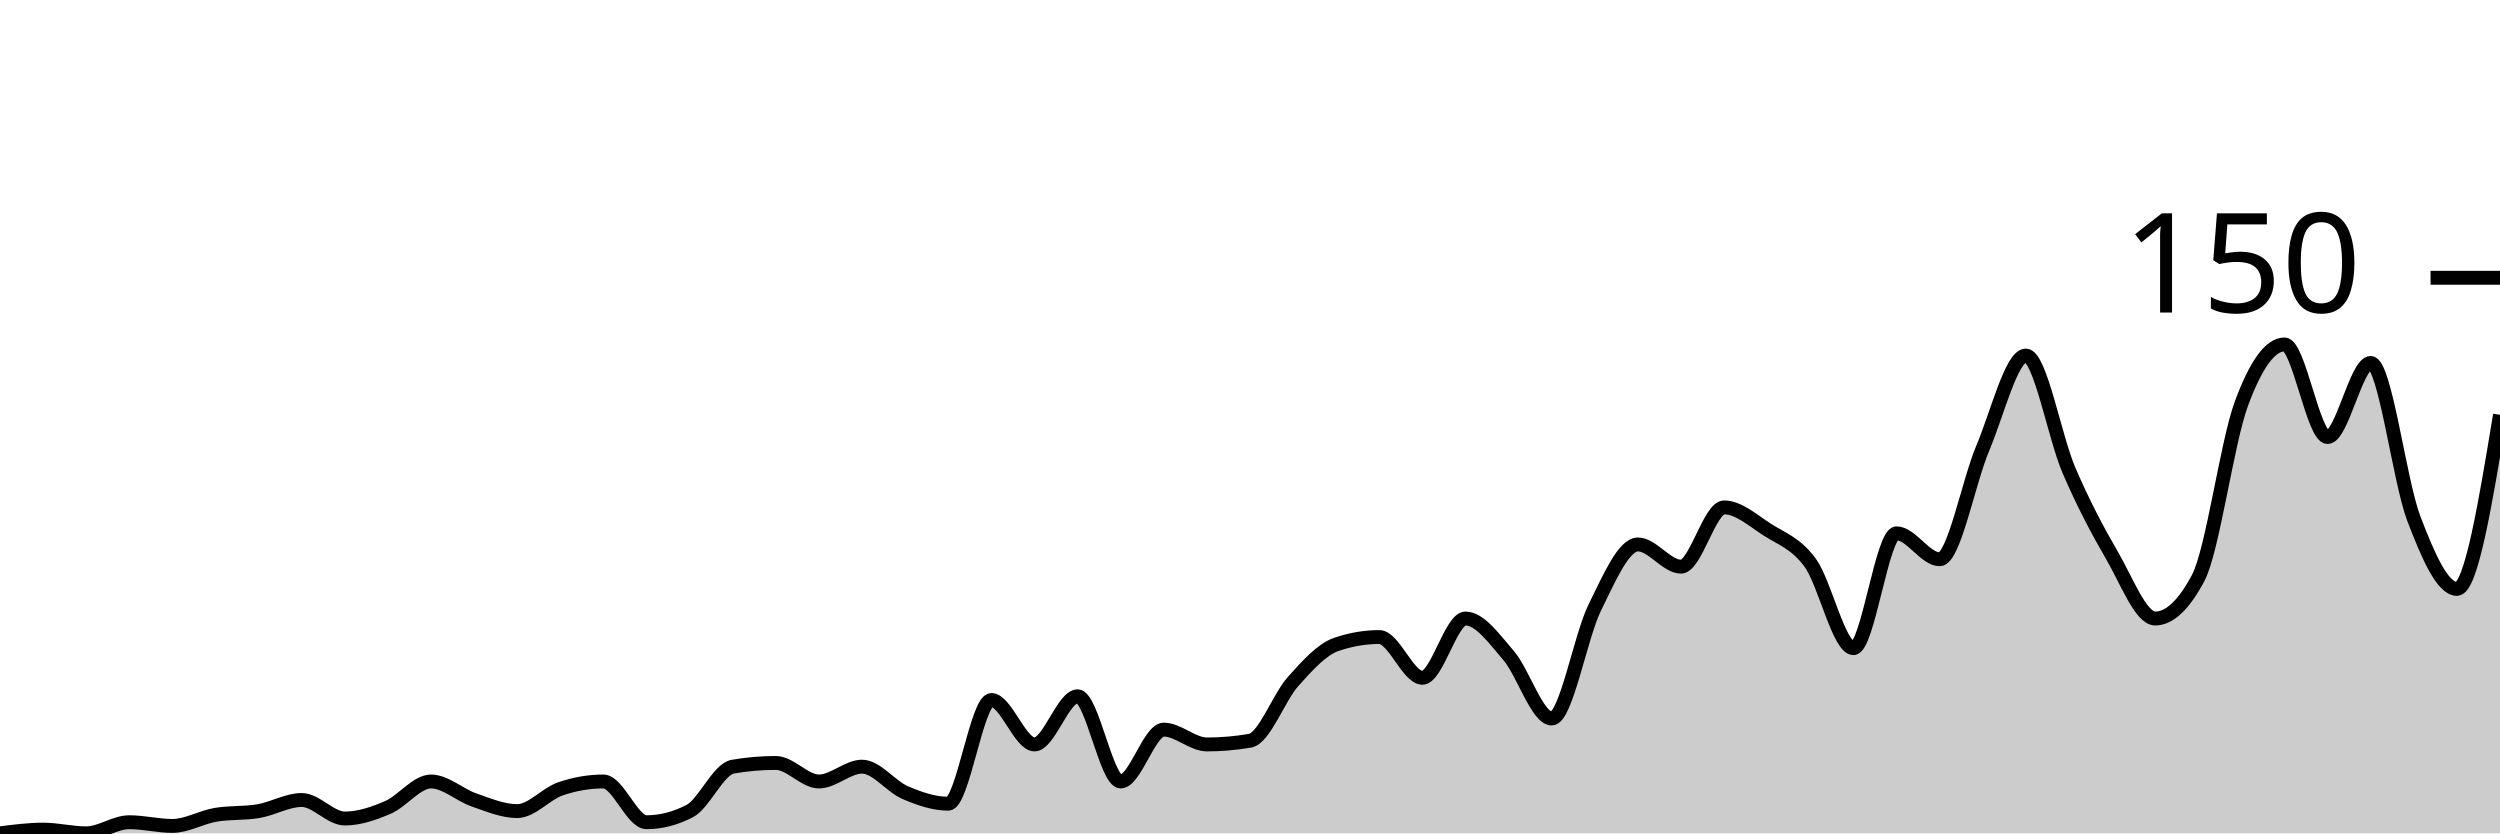
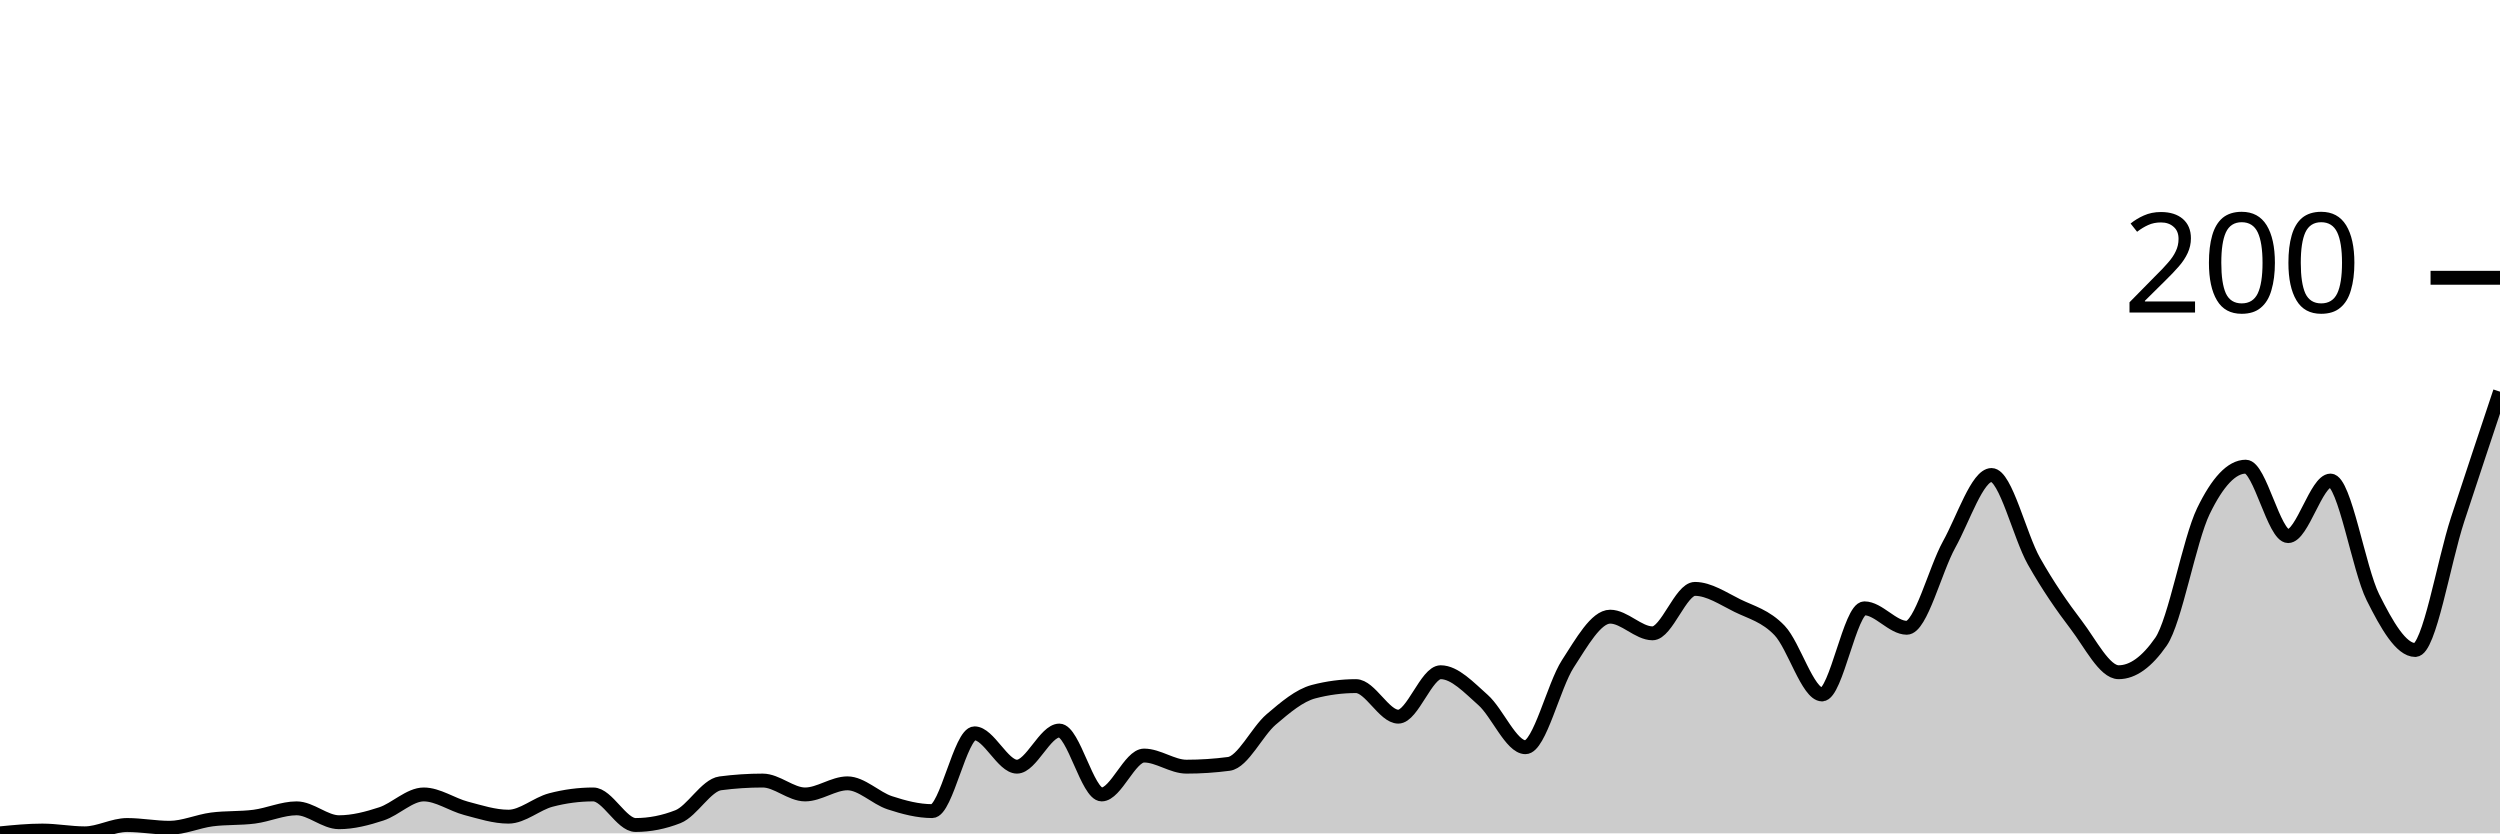
<svg xmlns="http://www.w3.org/2000/svg" viewBox="0 0 180 60">
  <g transform="translate(0,20)">
-     <path class="area" fill="rgba(0, 0, 0, 0.2)" d="M0,40C1.034,39.867,2.069,39.733,3.103,39.733C4.138,39.733,5.172,40,6.207,40C7.241,40,8.276,39.2,9.31,39.2C10.345,39.2,11.379,39.467,12.414,39.467C13.448,39.467,14.483,38.844,15.517,38.667C16.552,38.489,17.586,38.578,18.621,38.4C19.655,38.222,20.69,37.6,21.724,37.6C22.759,37.6,23.793,38.933,24.828,38.933C25.862,38.933,26.897,38.578,27.931,38.133C28.966,37.689,30,36.267,31.034,36.267C32.069,36.267,33.103,37.244,34.138,37.6C35.172,37.956,36.207,38.4,37.241,38.4C38.276,38.4,39.31,37.156,40.345,36.8C41.379,36.444,42.414,36.267,43.448,36.267C44.483,36.267,45.517,39.2,46.552,39.2C47.586,39.2,48.621,38.933,49.655,38.4C50.69,37.867,51.724,35.378,52.759,35.2C53.793,35.022,54.828,34.933,55.862,34.933C56.897,34.933,57.931,36.267,58.966,36.267C60,36.267,61.034,35.2,62.069,35.2C63.103,35.2,64.138,36.622,65.172,37.067C66.207,37.511,67.241,37.867,68.276,37.867C69.31,37.867,70.345,30.4,71.379,30.4C72.414,30.4,73.448,33.6,74.483,33.6C75.517,33.6,76.552,30.133,77.586,30.133C78.621,30.133,79.655,36.267,80.69,36.267C81.724,36.267,82.759,32.533,83.793,32.533C84.828,32.533,85.862,33.6,86.897,33.6C87.931,33.6,88.966,33.511,90,33.333C91.034,33.156,92.069,30.222,93.103,29.067C94.138,27.911,95.172,26.756,96.207,26.4C97.241,26.044,98.276,25.867,99.31,25.867C100.345,25.867,101.379,28.8,102.414,28.8C103.448,28.8,104.483,24.533,105.517,24.533C106.552,24.533,107.586,26,108.621,27.2C109.655,28.4,110.69,31.733,111.724,31.733C112.759,31.733,113.793,25.822,114.828,23.733C115.862,21.644,116.897,19.2,117.931,19.2C118.966,19.2,120,20.8,121.034,20.8C122.069,20.8,123.103,16.533,124.138,16.533C125.172,16.533,126.207,17.467,127.241,18.133C128.276,18.8,129.31,19.111,130.345,20.533C131.379,21.956,132.414,26.667,133.448,26.667C134.483,26.667,135.517,18.4,136.552,18.4C137.586,18.4,138.621,20.267,139.655,20.267C140.69,20.267,141.724,14.711,142.759,12.267C143.793,9.822,144.828,5.6,145.862,5.6C146.897,5.6,147.931,11.467,148.966,13.867C150,16.267,151.034,18.222,152.069,20C153.103,21.778,154.138,24.533,155.172,24.533C156.207,24.533,157.241,23.556,158.276,21.6C159.31,19.644,160.345,11.867,161.379,9.067C162.414,6.267,163.448,4.8,164.483,4.8C165.517,4.8,166.552,11.467,167.586,11.467C168.621,11.467,169.655,6.133,170.69,6.133C171.724,6.133,172.759,14.622,173.793,17.333C174.828,20.044,175.862,22.4,176.897,22.4C177.931,22.4,178.966,16.133,180,9.867L180,40C178.966,40,177.931,40,176.897,40C175.862,40,174.828,40,173.793,40C172.759,40,171.724,40,170.69,40C169.655,40,168.621,40,167.586,40C166.552,40,165.517,40,164.483,40C163.448,40,162.414,40,161.379,40C160.345,40,159.31,40,158.276,40C157.241,40,156.207,40,155.172,40C154.138,40,153.103,40,152.069,40C151.034,40,150,40,148.966,40C147.931,40,146.897,40,145.862,40C144.828,40,143.793,40,142.759,40C141.724,40,140.69,40,139.655,40C138.621,40,137.586,40,136.552,40C135.517,40,134.483,40,133.448,40C132.414,40,131.379,40,130.345,40C129.31,40,128.276,40,127.241,40C126.207,40,125.172,40,124.138,40C123.103,40,122.069,40,121.034,40C120,40,118.966,40,117.931,40C116.897,40,115.862,40,114.828,40C113.793,40,112.759,40,111.724,40C110.69,40,109.655,40,108.621,40C107.586,40,106.552,40,105.517,40C104.483,40,103.448,40,102.414,40C101.379,40,100.345,40,99.31,40C98.276,40,97.241,40,96.207,40C95.172,40,94.138,40,93.103,40C92.069,40,91.034,40,90,40C88.966,40,87.931,40,86.897,40C85.862,40,84.828,40,83.793,40C82.759,40,81.724,40,80.69,40C79.655,40,78.621,40,77.586,40C76.552,40,75.517,40,74.483,40C73.448,40,72.414,40,71.379,40C70.345,40,69.31,40,68.276,40C67.241,40,66.207,40,65.172,40C64.138,40,63.103,40,62.069,40C61.034,40,60,40,58.966,40C57.931,40,56.897,40,55.862,40C54.828,40,53.793,40,52.759,40C51.724,40,50.69,40,49.655,40C48.621,40,47.586,40,46.552,40C45.517,40,44.483,40,43.448,40C42.414,40,41.379,40,40.345,40C39.31,40,38.276,40,37.241,40C36.207,40,35.172,40,34.138,40C33.103,40,32.069,40,31.034,40C30,40,28.966,40,27.931,40C26.897,40,25.862,40,24.828,40C23.793,40,22.759,40,21.724,40C20.69,40,19.655,40,18.621,40C17.586,40,16.552,40,15.517,40C14.483,40,13.448,40,12.414,40C11.379,40,10.345,40,9.31,40C8.276,40,7.241,40,6.207,40C5.172,40,4.138,40,3.103,40C2.069,40,1.034,40,0,40Z" />
-     <path class="line" stroke="black" fill="none" d="M0,40C1.034,39.867,2.069,39.733,3.103,39.733C4.138,39.733,5.172,40,6.207,40C7.241,40,8.276,39.2,9.31,39.2C10.345,39.2,11.379,39.467,12.414,39.467C13.448,39.467,14.483,38.844,15.517,38.667C16.552,38.489,17.586,38.578,18.621,38.4C19.655,38.222,20.69,37.6,21.724,37.6C22.759,37.6,23.793,38.933,24.828,38.933C25.862,38.933,26.897,38.578,27.931,38.133C28.966,37.689,30,36.267,31.034,36.267C32.069,36.267,33.103,37.244,34.138,37.6C35.172,37.956,36.207,38.4,37.241,38.4C38.276,38.4,39.31,37.156,40.345,36.8C41.379,36.444,42.414,36.267,43.448,36.267C44.483,36.267,45.517,39.2,46.552,39.2C47.586,39.2,48.621,38.933,49.655,38.4C50.69,37.867,51.724,35.378,52.759,35.2C53.793,35.022,54.828,34.933,55.862,34.933C56.897,34.933,57.931,36.267,58.966,36.267C60,36.267,61.034,35.2,62.069,35.2C63.103,35.2,64.138,36.622,65.172,37.067C66.207,37.511,67.241,37.867,68.276,37.867C69.31,37.867,70.345,30.4,71.379,30.4C72.414,30.4,73.448,33.6,74.483,33.6C75.517,33.6,76.552,30.133,77.586,30.133C78.621,30.133,79.655,36.267,80.69,36.267C81.724,36.267,82.759,32.533,83.793,32.533C84.828,32.533,85.862,33.6,86.897,33.6C87.931,33.6,88.966,33.511,90,33.333C91.034,33.156,92.069,30.222,93.103,29.067C94.138,27.911,95.172,26.756,96.207,26.4C97.241,26.044,98.276,25.867,99.31,25.867C100.345,25.867,101.379,28.8,102.414,28.8C103.448,28.8,104.483,24.533,105.517,24.533C106.552,24.533,107.586,26,108.621,27.2C109.655,28.4,110.69,31.733,111.724,31.733C112.759,31.733,113.793,25.822,114.828,23.733C115.862,21.644,116.897,19.2,117.931,19.2C118.966,19.2,120,20.8,121.034,20.8C122.069,20.8,123.103,16.533,124.138,16.533C125.172,16.533,126.207,17.467,127.241,18.133C128.276,18.8,129.31,19.111,130.345,20.533C131.379,21.956,132.414,26.667,133.448,26.667C134.483,26.667,135.517,18.4,136.552,18.4C137.586,18.4,138.621,20.267,139.655,20.267C140.69,20.267,141.724,14.711,142.759,12.267C143.793,9.822,144.828,5.6,145.862,5.6C146.897,5.6,147.931,11.467,148.966,13.867C150,16.267,151.034,18.222,152.069,20C153.103,21.778,154.138,24.533,155.172,24.533C156.207,24.533,157.241,23.556,158.276,21.6C159.31,19.644,160.345,11.867,161.379,9.067C162.414,6.267,163.448,4.8,164.483,4.8C165.517,4.8,166.552,11.467,167.586,11.467C168.621,11.467,169.655,6.133,170.69,6.133C171.724,6.133,172.759,14.622,173.793,17.333C174.828,20.044,175.862,22.4,176.897,22.4C177.931,22.4,178.966,16.133,180,9.867" />
+     <path class="area" fill="rgba(0, 0, 0, 0.2)" d="M0,40C1.017,39.9,2.034,39.8,3.051,39.8C4.068,39.8,5.085,40,6.102,40C7.119,40,8.136,39.4,9.153,39.4C10.169,39.4,11.186,39.6,12.203,39.6C13.22,39.6,14.237,39.133,15.254,39C16.271,38.867,17.288,38.933,18.305,38.8C19.322,38.667,20.339,38.2,21.356,38.2C22.373,38.2,23.39,39.2,24.407,39.2C25.424,39.2,26.441,38.933,27.458,38.6C28.475,38.267,29.492,37.2,30.508,37.2C31.525,37.2,32.542,37.933,33.559,38.2C34.576,38.467,35.593,38.8,36.61,38.8C37.627,38.8,38.644,37.867,39.661,37.6C40.678,37.333,41.695,37.2,42.712,37.2C43.729,37.2,44.746,39.4,45.763,39.4C46.78,39.4,47.797,39.2,48.814,38.8C49.831,38.4,50.847,36.533,51.864,36.4C52.881,36.267,53.898,36.2,54.915,36.2C55.932,36.2,56.949,37.2,57.966,37.2C58.983,37.2,60,36.4,61.017,36.4C62.034,36.4,63.051,37.467,64.068,37.8C65.085,38.133,66.102,38.4,67.119,38.4C68.136,38.4,69.153,32.8,70.169,32.8C71.186,32.8,72.203,35.2,73.22,35.2C74.237,35.2,75.254,32.6,76.271,32.6C77.288,32.6,78.305,37.2,79.322,37.2C80.339,37.2,81.356,34.4,82.373,34.4C83.39,34.4,84.407,35.2,85.424,35.2C86.441,35.2,87.458,35.133,88.475,35C89.492,34.867,90.508,32.667,91.525,31.8C92.542,30.933,93.559,30.067,94.576,29.8C95.593,29.533,96.61,29.4,97.627,29.4C98.644,29.4,99.661,31.6,100.678,31.6C101.695,31.6,102.712,28.4,103.729,28.4C104.746,28.4,105.763,29.5,106.78,30.4C107.797,31.3,108.814,33.8,109.831,33.8C110.847,33.8,111.864,29.367,112.881,27.8C113.898,26.233,114.915,24.4,115.932,24.4C116.949,24.4,117.966,25.6,118.983,25.6C120,25.6,121.017,22.4,122.034,22.4C123.051,22.4,124.068,23.1,125.085,23.6C126.102,24.1,127.119,24.333,128.136,25.4C129.153,26.467,130.169,30,131.186,30C132.203,30,133.22,23.8,134.237,23.8C135.254,23.8,136.271,25.2,137.288,25.2C138.305,25.2,139.322,21.033,140.339,19.2C141.356,17.367,142.373,14.2,143.39,14.2C144.407,14.2,145.424,18.6,146.441,20.4C147.458,22.2,148.475,23.667,149.492,25C150.508,26.333,151.525,28.4,152.542,28.4C153.559,28.4,154.576,27.667,155.593,26.2C156.61,24.733,157.627,18.9,158.644,16.8C159.661,14.7,160.678,13.6,161.695,13.6C162.712,13.6,163.729,18.6,164.746,18.6C165.763,18.6,166.78,14.6,167.797,14.6C168.814,14.6,169.831,20.967,170.847,23C171.864,25.033,172.881,26.8,173.898,26.8C174.915,26.8,175.932,20.5,176.949,17.4C177.966,14.3,178.983,11.25,180,8.2L180,40C178.983,40,177.966,40,176.949,40C175.932,40,174.915,40,173.898,40C172.881,40,171.864,40,170.847,40C169.831,40,168.814,40,167.797,40C166.78,40,165.763,40,164.746,40C163.729,40,162.712,40,161.695,40C160.678,40,159.661,40,158.644,40C157.627,40,156.61,40,155.593,40C154.576,40,153.559,40,152.542,40C151.525,40,150.508,40,149.492,40C148.475,40,147.458,40,146.441,40C145.424,40,144.407,40,143.39,40C142.373,40,141.356,40,140.339,40C139.322,40,138.305,40,137.288,40C136.271,40,135.254,40,134.237,40C133.22,40,132.203,40,131.186,40C130.169,40,129.153,40,128.136,40C127.119,40,126.102,40,125.085,40C124.068,40,123.051,40,122.034,40C121.017,40,120,40,118.983,40C117.966,40,116.949,40,115.932,40C114.915,40,113.898,40,112.881,40C111.864,40,110.847,40,109.831,40C108.814,40,107.797,40,106.78,40C105.763,40,104.746,40,103.729,40C102.712,40,101.695,40,100.678,40C99.661,40,98.644,40,97.627,40C96.61,40,95.593,40,94.576,40C93.559,40,92.542,40,91.525,40C90.508,40,89.492,40,88.475,40C87.458,40,86.441,40,85.424,40C84.407,40,83.39,40,82.373,40C81.356,40,80.339,40,79.322,40C78.305,40,77.288,40,76.271,40C75.254,40,74.237,40,73.22,40C72.203,40,71.186,40,70.169,40C69.153,40,68.136,40,67.119,40C66.102,40,65.085,40,64.068,40C63.051,40,62.034,40,61.017,40C60,40,58.983,40,57.966,40C56.949,40,55.932,40,54.915,40C53.898,40,52.881,40,51.864,40C50.847,40,49.831,40,48.814,40C47.797,40,46.78,40,45.763,40C44.746,40,43.729,40,42.712,40C41.695,40,40.678,40,39.661,40C38.644,40,37.627,40,36.61,40C35.593,40,34.576,40,33.559,40C32.542,40,31.525,40,30.508,40C29.492,40,28.475,40,27.458,40C26.441,40,25.424,40,24.407,40C23.39,40,22.373,40,21.356,40C20.339,40,19.322,40,18.305,40C17.288,40,16.271,40,15.254,40C14.237,40,13.22,40,12.203,40C11.186,40,10.169,40,9.153,40C8.136,40,7.119,40,6.102,40C5.085,40,4.068,40,3.051,40C2.034,40,1.017,40,0,40Z" />
+     <path class="line" stroke="black" fill="none" d="M0,40C1.017,39.9,2.034,39.8,3.051,39.8C4.068,39.8,5.085,40,6.102,40C7.119,40,8.136,39.4,9.153,39.4C10.169,39.4,11.186,39.6,12.203,39.6C13.22,39.6,14.237,39.133,15.254,39C16.271,38.867,17.288,38.933,18.305,38.8C19.322,38.667,20.339,38.2,21.356,38.2C22.373,38.2,23.39,39.2,24.407,39.2C25.424,39.2,26.441,38.933,27.458,38.6C28.475,38.267,29.492,37.2,30.508,37.2C31.525,37.2,32.542,37.933,33.559,38.2C34.576,38.467,35.593,38.8,36.61,38.8C37.627,38.8,38.644,37.867,39.661,37.6C40.678,37.333,41.695,37.2,42.712,37.2C43.729,37.2,44.746,39.4,45.763,39.4C46.78,39.4,47.797,39.2,48.814,38.8C49.831,38.4,50.847,36.533,51.864,36.4C52.881,36.267,53.898,36.2,54.915,36.2C55.932,36.2,56.949,37.2,57.966,37.2C58.983,37.2,60,36.4,61.017,36.4C62.034,36.4,63.051,37.467,64.068,37.8C65.085,38.133,66.102,38.4,67.119,38.4C68.136,38.4,69.153,32.8,70.169,32.8C71.186,32.8,72.203,35.2,73.22,35.2C74.237,35.2,75.254,32.6,76.271,32.6C77.288,32.6,78.305,37.2,79.322,37.2C80.339,37.2,81.356,34.4,82.373,34.4C83.39,34.4,84.407,35.2,85.424,35.2C86.441,35.2,87.458,35.133,88.475,35C89.492,34.867,90.508,32.667,91.525,31.8C92.542,30.933,93.559,30.067,94.576,29.8C95.593,29.533,96.61,29.4,97.627,29.4C98.644,29.4,99.661,31.6,100.678,31.6C101.695,31.6,102.712,28.4,103.729,28.4C104.746,28.4,105.763,29.5,106.78,30.4C107.797,31.3,108.814,33.8,109.831,33.8C110.847,33.8,111.864,29.367,112.881,27.8C113.898,26.233,114.915,24.4,115.932,24.4C116.949,24.4,117.966,25.6,118.983,25.6C120,25.6,121.017,22.4,122.034,22.4C123.051,22.4,124.068,23.1,125.085,23.6C126.102,24.1,127.119,24.333,128.136,25.4C129.153,26.467,130.169,30,131.186,30C132.203,30,133.22,23.8,134.237,23.8C135.254,23.8,136.271,25.2,137.288,25.2C138.305,25.2,139.322,21.033,140.339,19.2C141.356,17.367,142.373,14.2,143.39,14.2C144.407,14.2,145.424,18.6,146.441,20.4C147.458,22.2,148.475,23.667,149.492,25C150.508,26.333,151.525,28.4,152.542,28.4C153.559,28.4,154.576,27.667,155.593,26.2C156.61,24.733,157.627,18.9,158.644,16.8C159.661,14.7,160.678,13.6,161.695,13.6C162.712,13.6,163.729,18.6,164.746,18.6C165.763,18.6,166.78,14.6,167.797,14.6C168.814,14.6,169.831,20.967,170.847,23C171.864,25.033,172.881,26.8,173.898,26.8C174.915,26.8,175.932,20.5,176.949,17.4C177.966,14.3,178.983,11.25,180,8.2" />
    <path class="axis-ceiling" stroke-width="1" stroke="black" fill="none" d="M175,0L180,0" />
-     <text class="axis-ceiling-label" font-family="sans-serif" text-anchor="end" font-size="10px" x="170" y="2.5">150</text>
+     <text class="axis-ceiling-label" font-family="sans-serif" text-anchor="end" font-size="10px" x="170" y="2.5">200</text>
  </g>
</svg>
